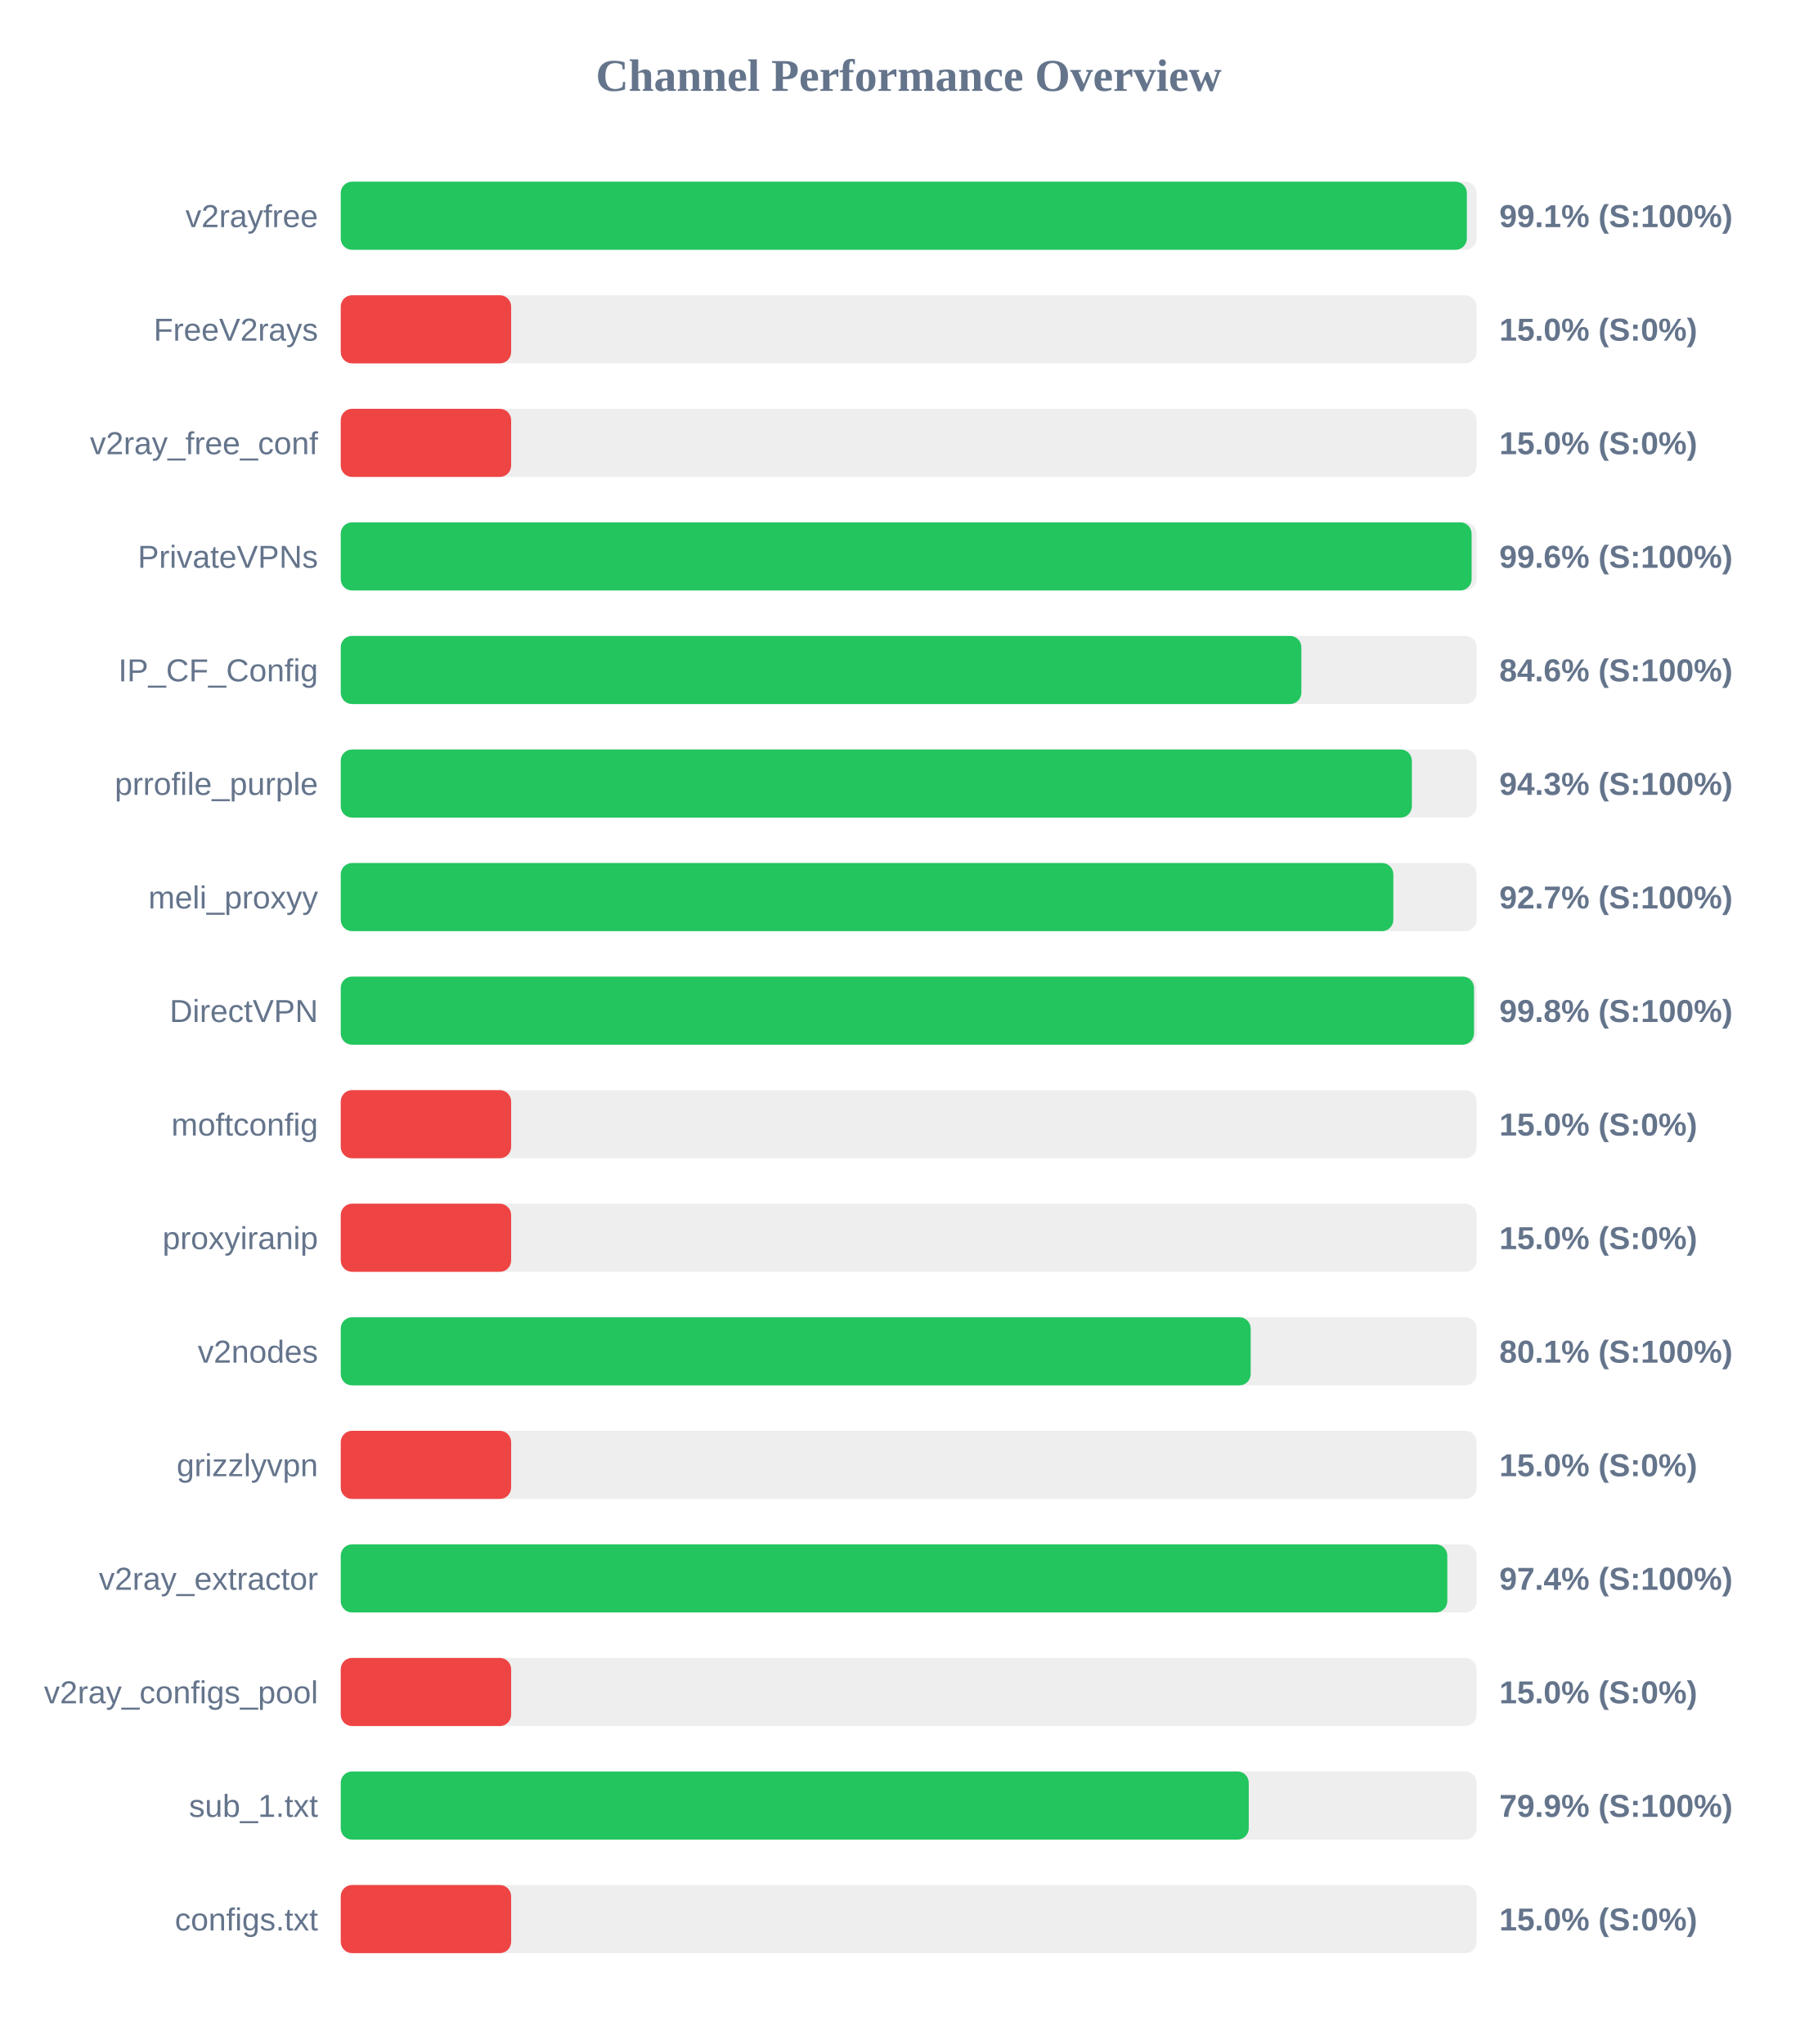
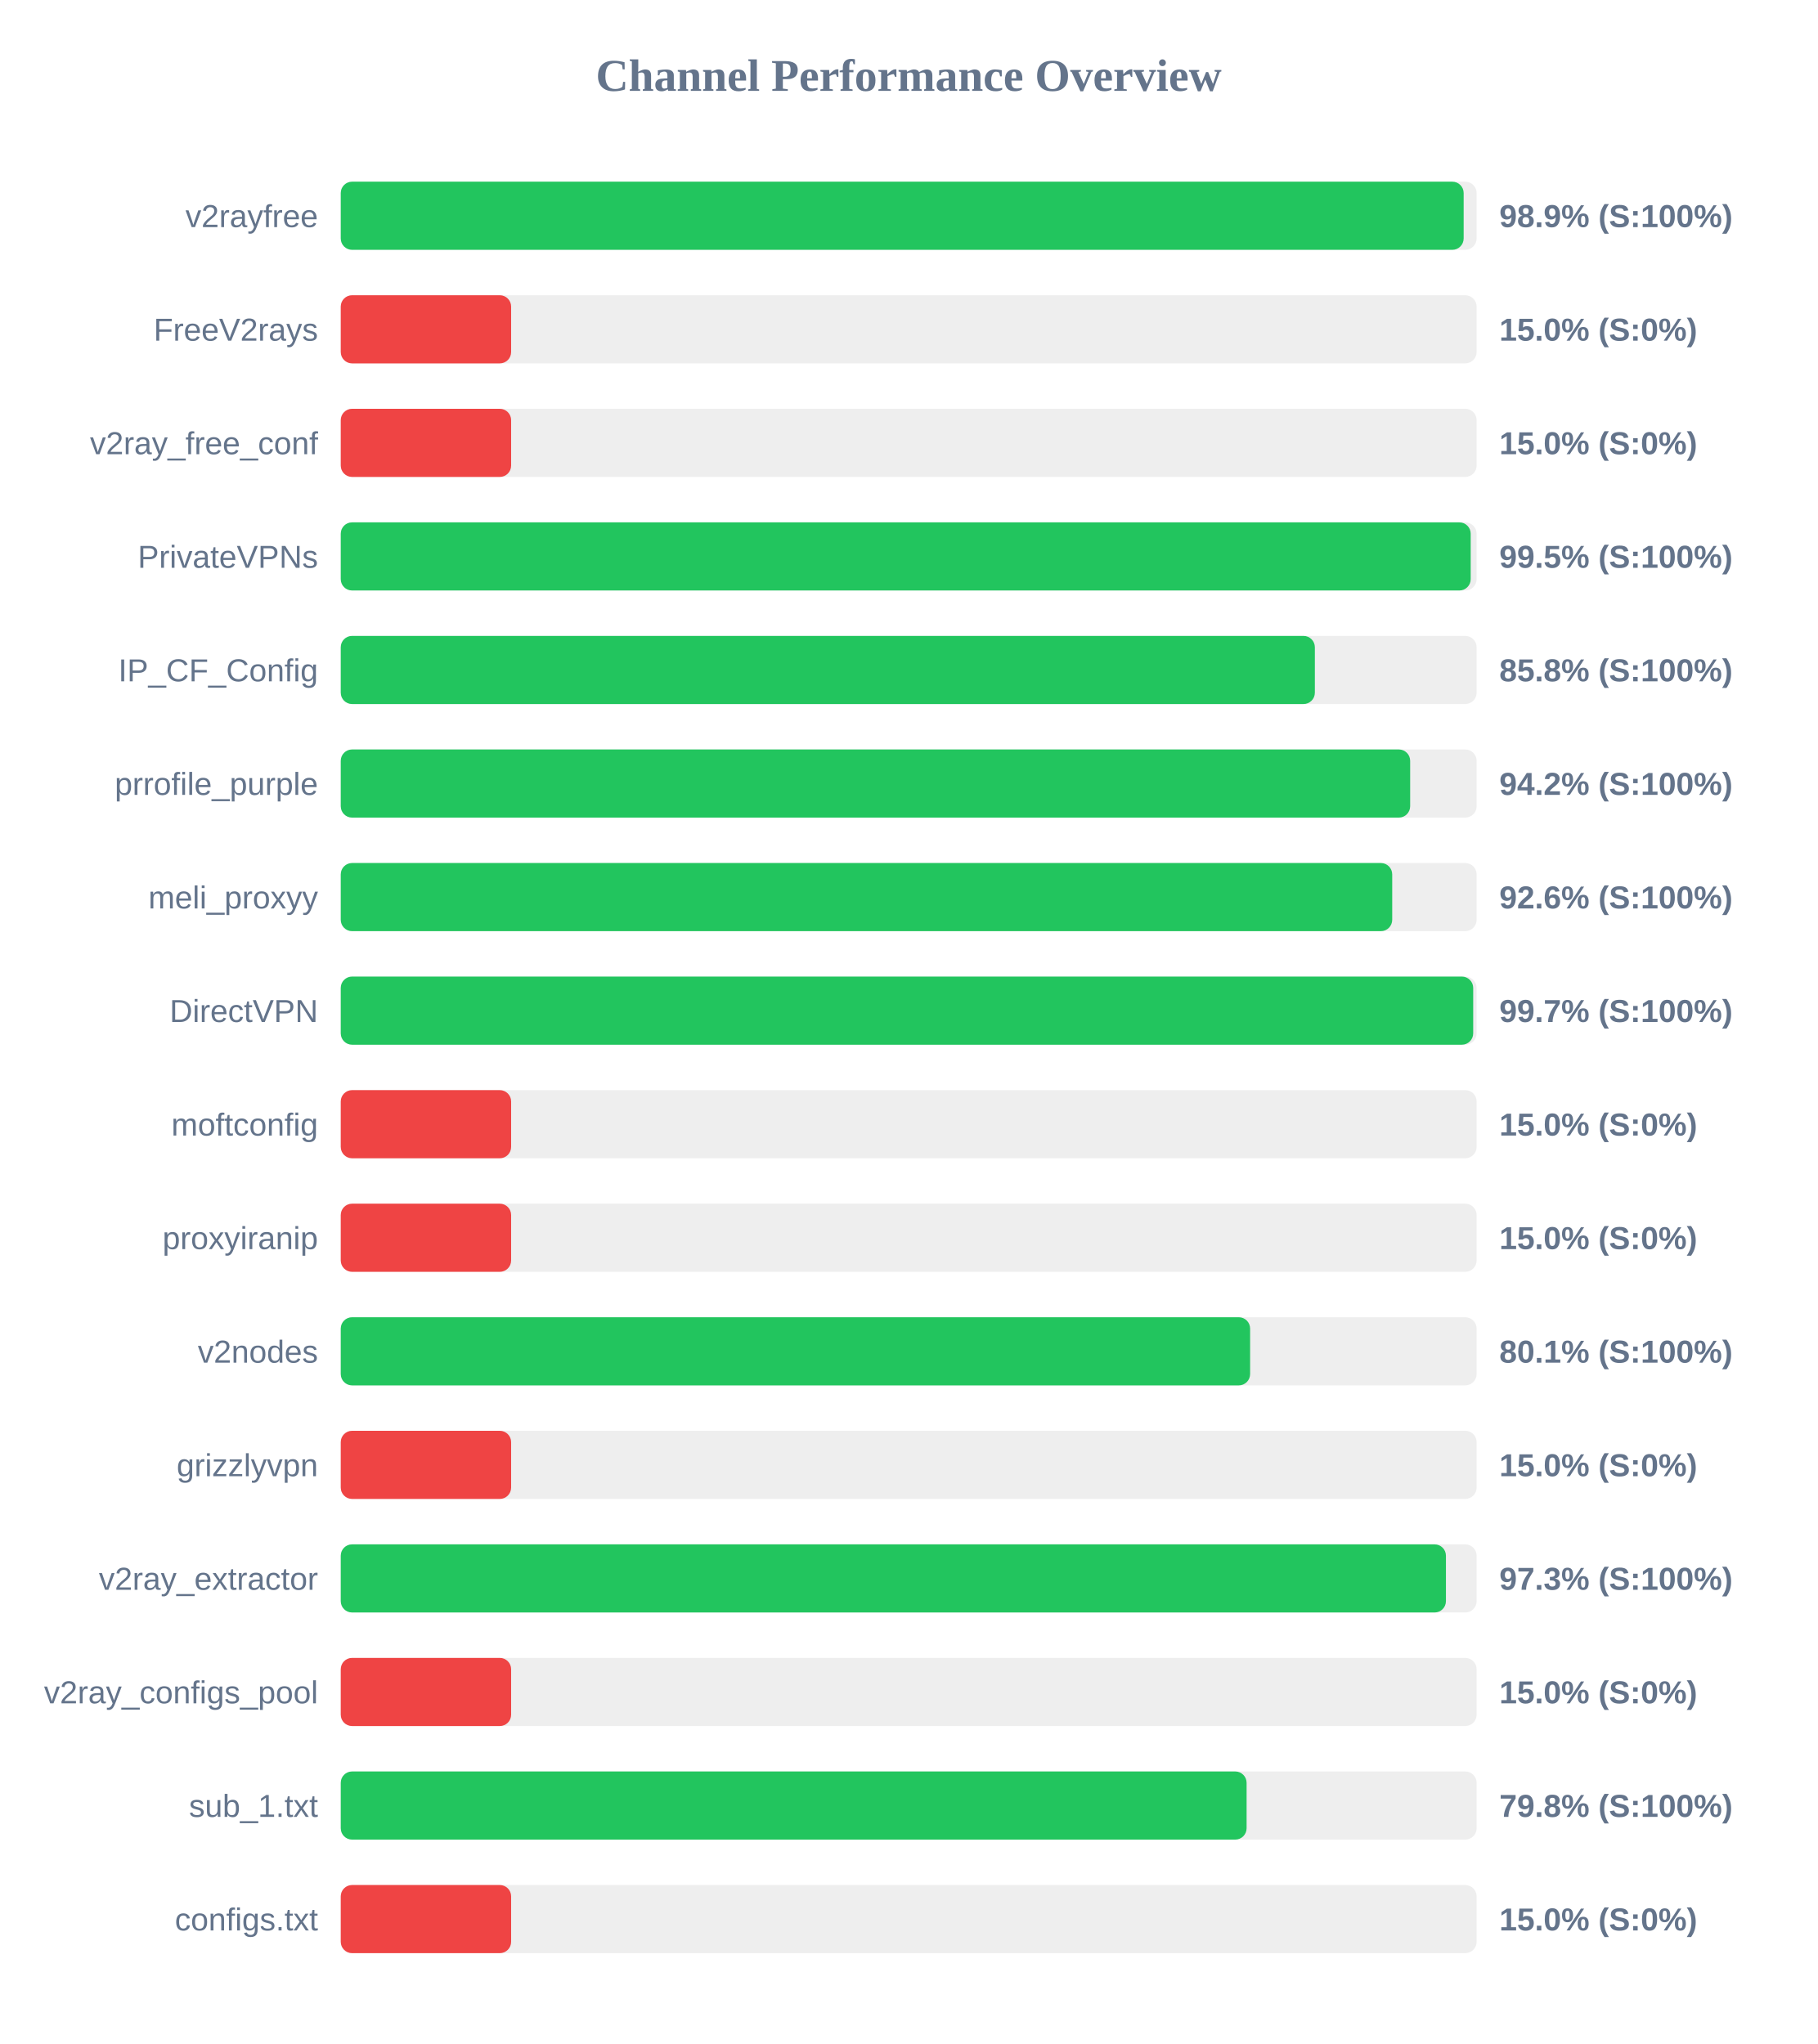
<svg xmlns="http://www.w3.org/2000/svg" width="800" height="900" version="1.1">
  <style>
        .row { font: 14px Arial; fill: #64748b; }
        .score { font: bold 14px Arial; fill: #64748b; }
    </style>
  <text x="400" y="40" text-anchor="middle" font-size="20px" font-weight="bold" fill="#64748b">Channel Performance Overview</text>
  <rect x="150" y="80" width="500" height="30" fill="#eee" rx="5" />
-   <rect x="150" y="80" width="495.7" height="30" fill="#22c55e" rx="5" />
+   <rect x="150" y="80" width="494.3" height="30" fill="#22c55e" rx="5" />
  <text x="140" y="100" text-anchor="end" class="row">v2rayfree</text>
-   <text x="660" y="100" text-anchor="start" class="score">99.1% (S:100%)</text>
+   <text x="660" y="100" text-anchor="start" class="score">98.9% (S:100%)</text>
  <rect x="150" y="130" width="500" height="30" fill="#eee" rx="5" />
  <rect x="150" y="130" width="75.0" height="30" fill="#ef4444" rx="5" />
  <text x="140" y="150" text-anchor="end" class="row">FreeV2rays</text>
  <text x="660" y="150" text-anchor="start" class="score">15.0% (S:0%)</text>
  <rect x="150" y="180" width="500" height="30" fill="#eee" rx="5" />
  <rect x="150" y="180" width="75.0" height="30" fill="#ef4444" rx="5" />
  <text x="140" y="200" text-anchor="end" class="row">v2ray_free_conf</text>
  <text x="660" y="200" text-anchor="start" class="score">15.0% (S:0%)</text>
  <rect x="150" y="230" width="500" height="30" fill="#eee" rx="5" />
-   <rect x="150" y="230" width="497.8" height="30" fill="#22c55e" rx="5" />
+   <rect x="150" y="230" width="497.4" height="30" fill="#22c55e" rx="5" />
  <text x="140" y="250" text-anchor="end" class="row">PrivateVPNs</text>
-   <text x="660" y="250" text-anchor="start" class="score">99.6% (S:100%)</text>
+   <text x="660" y="250" text-anchor="start" class="score">99.5% (S:100%)</text>
  <rect x="150" y="280" width="500" height="30" fill="#eee" rx="5" />
-   <rect x="150" y="280" width="422.85" height="30" fill="#22c55e" rx="5" />
+   <rect x="150" y="280" width="428.8" height="30" fill="#22c55e" rx="5" />
  <text x="140" y="300" text-anchor="end" class="row">IP_CF_Config</text>
-   <text x="660" y="300" text-anchor="start" class="score">84.6% (S:100%)</text>
+   <text x="660" y="300" text-anchor="start" class="score">85.8% (S:100%)</text>
  <rect x="150" y="330" width="500" height="30" fill="#eee" rx="5" />
-   <rect x="150" y="330" width="471.5" height="30" fill="#22c55e" rx="5" />
+   <rect x="150" y="330" width="470.75" height="30" fill="#22c55e" rx="5" />
  <text x="140" y="350" text-anchor="end" class="row">prrofile_purple</text>
-   <text x="660" y="350" text-anchor="start" class="score">94.3% (S:100%)</text>
+   <text x="660" y="350" text-anchor="start" class="score">94.2% (S:100%)</text>
  <rect x="150" y="380" width="500" height="30" fill="#eee" rx="5" />
-   <rect x="150" y="380" width="463.35" height="30" fill="#22c55e" rx="5" />
+   <rect x="150" y="380" width="462.85" height="30" fill="#22c55e" rx="5" />
  <text x="140" y="400" text-anchor="end" class="row">meli_proxyy</text>
-   <text x="660" y="400" text-anchor="start" class="score">92.7% (S:100%)</text>
+   <text x="660" y="400" text-anchor="start" class="score">92.6% (S:100%)</text>
  <rect x="150" y="430" width="500" height="30" fill="#eee" rx="5" />
-   <rect x="150" y="430" width="498.85" height="30" fill="#22c55e" rx="5" />
+   <rect x="150" y="430" width="498.5" height="30" fill="#22c55e" rx="5" />
  <text x="140" y="450" text-anchor="end" class="row">DirectVPN</text>
-   <text x="660" y="450" text-anchor="start" class="score">99.8% (S:100%)</text>
+   <text x="660" y="450" text-anchor="start" class="score">99.7% (S:100%)</text>
  <rect x="150" y="480" width="500" height="30" fill="#eee" rx="5" />
  <rect x="150" y="480" width="75.0" height="30" fill="#ef4444" rx="5" />
  <text x="140" y="500" text-anchor="end" class="row">moftconfig</text>
  <text x="660" y="500" text-anchor="start" class="score">15.0% (S:0%)</text>
  <rect x="150" y="530" width="500" height="30" fill="#eee" rx="5" />
  <rect x="150" y="530" width="75.0" height="30" fill="#ef4444" rx="5" />
  <text x="140" y="550" text-anchor="end" class="row">proxyiranip</text>
  <text x="660" y="550" text-anchor="start" class="score">15.0% (S:0%)</text>
  <rect x="150" y="580" width="500" height="30" fill="#eee" rx="5" />
-   <rect x="150" y="580" width="400.55" height="30" fill="#22c55e" rx="5" />
+   <rect x="150" y="580" width="400.3" height="30" fill="#22c55e" rx="5" />
  <text x="140" y="600" text-anchor="end" class="row">v2nodes</text>
  <text x="660" y="600" text-anchor="start" class="score">80.1% (S:100%)</text>
  <rect x="150" y="630" width="500" height="30" fill="#eee" rx="5" />
  <rect x="150" y="630" width="75.0" height="30" fill="#ef4444" rx="5" />
  <text x="140" y="650" text-anchor="end" class="row">grizzlyvpn</text>
  <text x="660" y="650" text-anchor="start" class="score">15.0% (S:0%)</text>
  <rect x="150" y="680" width="500" height="30" fill="#eee" rx="5" />
-   <rect x="150" y="680" width="487.1" height="30" fill="#22c55e" rx="5" />
+   <rect x="150" y="680" width="486.5" height="30" fill="#22c55e" rx="5" />
  <text x="140" y="700" text-anchor="end" class="row">v2ray_extractor</text>
-   <text x="660" y="700" text-anchor="start" class="score">97.4% (S:100%)</text>
+   <text x="660" y="700" text-anchor="start" class="score">97.3% (S:100%)</text>
  <rect x="150" y="730" width="500" height="30" fill="#eee" rx="5" />
  <rect x="150" y="730" width="75.0" height="30" fill="#ef4444" rx="5" />
  <text x="140" y="750" text-anchor="end" class="row">v2ray_configs_pool</text>
  <text x="660" y="750" text-anchor="start" class="score">15.0% (S:0%)</text>
  <rect x="150" y="780" width="500" height="30" fill="#eee" rx="5" />
-   <rect x="150" y="780" width="399.7" height="30" fill="#22c55e" rx="5" />
+   <rect x="150" y="780" width="398.75" height="30" fill="#22c55e" rx="5" />
  <text x="140" y="800" text-anchor="end" class="row">sub_1.txt</text>
-   <text x="660" y="800" text-anchor="start" class="score">79.9% (S:100%)</text>
+   <text x="660" y="800" text-anchor="start" class="score">79.8% (S:100%)</text>
  <rect x="150" y="830" width="500" height="30" fill="#eee" rx="5" />
  <rect x="150" y="830" width="75.0" height="30" fill="#ef4444" rx="5" />
  <text x="140" y="850" text-anchor="end" class="row">configs.txt</text>
  <text x="660" y="850" text-anchor="start" class="score">15.0% (S:0%)</text>
</svg>
